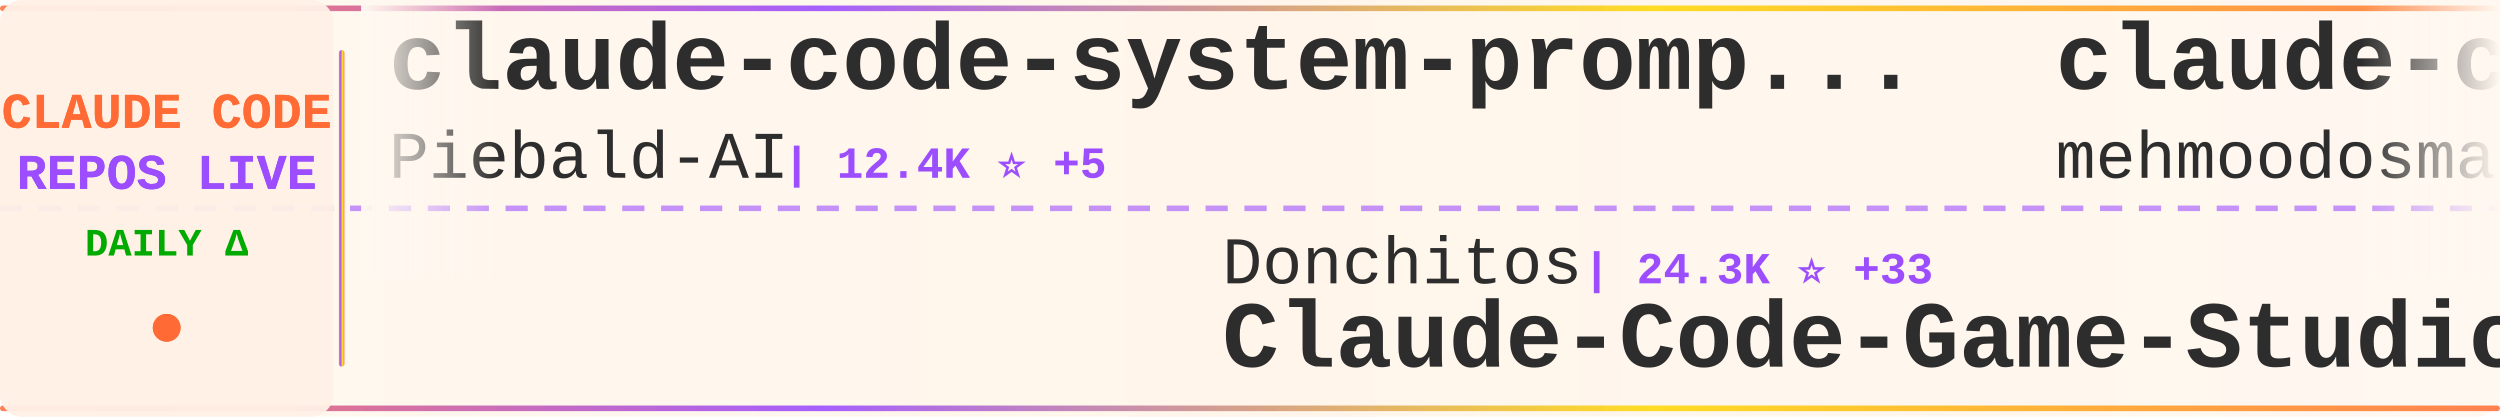
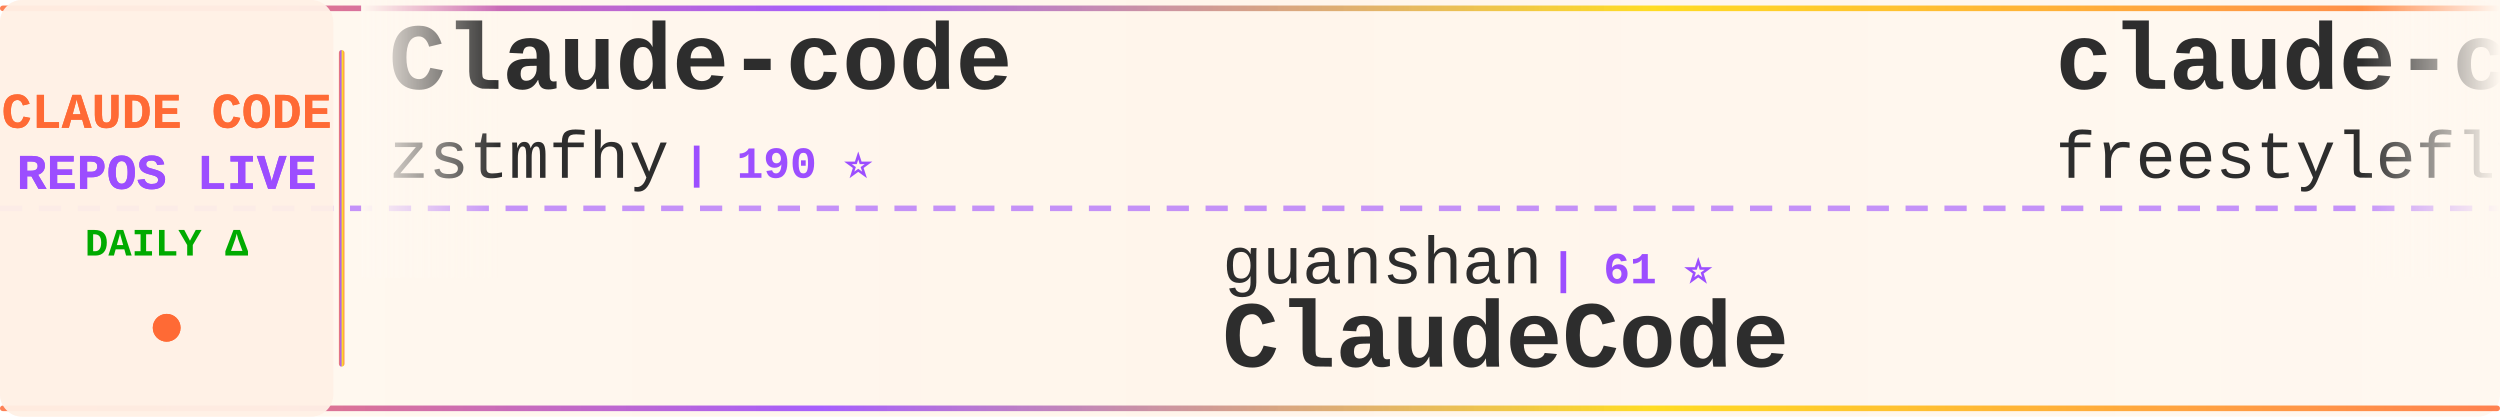
<svg xmlns="http://www.w3.org/2000/svg" width="900" height="150">
  <defs>
    <linearGradient id="tickerBg" x1="0%" y1="0%" x2="100%" y2="0%">
      <stop offset="0%" style="stop-color:#fff8f0;stop-opacity:0.98" />
      <stop offset="50%" style="stop-color:#fff5eb;stop-opacity:1" />
      <stop offset="100%" style="stop-color:#fff8f0;stop-opacity:0.98" />
    </linearGradient>
    <linearGradient id="borderGrad" x1="0%" y1="0%" x2="100%" y2="0%">
      <stop offset="0%" style="stop-color:#FF6B35;stop-opacity:0.85">
        <animate attributeName="stop-opacity" values="0.85;1;0.85" dur="2s" repeatCount="indefinite" />
      </stop>
      <stop offset="33%" style="stop-color:#9C4EFF;stop-opacity:0.9">
        <animate attributeName="stop-opacity" values="0.9;1;0.9" dur="2.2s" repeatCount="indefinite" />
      </stop>
      <stop offset="66%" style="stop-color:#FFD700;stop-opacity:0.85">
        <animate attributeName="stop-opacity" values="0.85;1;0.85" dur="1.8s" repeatCount="indefinite" />
      </stop>
      <stop offset="100%" style="stop-color:#FF6B35;stop-opacity:0.85">
        <animate attributeName="stop-opacity" values="0.85;1;0.85" dur="2s" repeatCount="indefinite" />
      </stop>
    </linearGradient>
    <filter id="textGlow">
      <feGaussianBlur stdDeviation="0.15" result="coloredBlur" />
      <feMerge>
        <feMergeNode in="coloredBlur" />
        <feMergeNode in="SourceGraphic" />
      </feMerge>
    </filter>
    <filter id="metricGlow">
      <feGaussianBlur stdDeviation="0.2" result="coloredBlur" />
      <feMerge>
        <feMergeNode in="coloredBlur" />
        <feMergeNode in="SourceGraphic" />
      </feMerge>
    </filter>
    <linearGradient id="leftFade" x1="0%" y1="0%" x2="100%" y2="0%">
      <stop offset="0%" style="stop-color:#fff8f0;stop-opacity:1" />
      <stop offset="100%" style="stop-color:#fff8f0;stop-opacity:0" />
    </linearGradient>
    <linearGradient id="rightFade" x1="0%" y1="0%" x2="100%" y2="0%">
      <stop offset="0%" style="stop-color:#fff8f0;stop-opacity:0" />
      <stop offset="100%" style="stop-color:#fff8f0;stop-opacity:1" />
    </linearGradient>
  </defs>
  <rect width="900" height="150" fill="url(#tickerBg)" rx="8" />
  <rect x="0" y="2" width="900" height="2" fill="url(#borderGrad)" rx="1" />
  <rect x="0" y="146" width="900" height="2" fill="url(#borderGrad)" rx="1" />
  <line x1="0" y1="75" x2="900" y2="75" stroke="#9C4EFF" stroke-width="2" stroke-dasharray="8 6" opacity="0.6" />
  <rect x="0" y="0" width="120" height="150" fill="#fff0e6" opacity="0.95" rx="8" />
  <text x="60" y="46" font-family="'Courier New', monospace" font-size="18" font-weight="bold" fill="#FF6B35" text-anchor="middle" filter="url(#textGlow)">
    CLAUDE CODE
  </text>
  <text x="60" y="68" font-family="'Courier New', monospace" font-size="18" font-weight="bold" fill="#9C4EFF" text-anchor="middle" filter="url(#textGlow)">
    REPOS LIVE
  </text>
  <text x="60" y="92" font-family="'Courier New', monospace" font-size="14" font-weight="bold" fill="#00aa00" text-anchor="middle">
    DAILY Δ
  </text>
  <circle cx="60" cy="118" r="5" fill="#FF6B35" filter="url(#metricGlow)">
    <animate attributeName="r" values="4;6;4" dur="1.5s" repeatCount="indefinite" />
    <animate attributeName="opacity" values="0.6;1;0.6" dur="1.5s" repeatCount="indefinite" />
  </circle>
  <rect x="122" y="18" width="2" height="114" fill="url(#borderGrad)" rx="1" />
  <clipPath id="tickerClip">
    <rect x="130" y="0" width="770" height="150" />
  </clipPath>
  <g clip-path="url(#tickerClip)">
    <g id="tickerItems">
      <animateTransform attributeName="transform" attributeType="XML" type="translate" from="0 0" to="-3000 0" dur="54s" repeatCount="indefinite" />
      <g transform="translate(0, 0)">
-         <text x="140" y="32" font-family="'Courier New', monospace" font-size="34" font-weight="bold" fill="#2d2d2d">claude-code-system-promp...</text>
-         <text x="140" y="64" font-family="'Courier New', monospace" font-size="24" font-weight="normal" fill="#2d2d2d" opacity="1.0">Piebald-AI</text>
-         <text x="282" y="64" font-family="'Courier New', monospace" font-size="16" font-weight="bold" fill="#9C4EFF"> | 12.4K ⭐ +5</text>
+         <text x="140" y="32" font-family="'Courier New', monospace" font-size="34" font-weight="bold" fill="#2d2d2d">Claude-code</text>
+         <text x="140" y="64" font-family="'Courier New', monospace" font-size="24" font-weight="normal" fill="#2d2d2d" opacity="1.0">zstmfhy</text>
+         <text x="246" y="64" font-family="'Courier New', monospace" font-size="16" font-weight="bold" fill="#9C4EFF"> | 190 ⭐</text>
      </g>
      <g transform="translate(300, 0)">
-         <text x="140" y="102" font-family="'Courier New', monospace" font-size="24" font-weight="normal" fill="#2d2d2d" opacity="1.0">Donchitos</text>
-         <text x="270" y="102" font-family="'Courier New', monospace" font-size="16" font-weight="bold" fill="#9C4EFF"> | 24.3K ⭐ +33</text>
-         <text x="140" y="132" font-family="'Courier New', monospace" font-size="34" font-weight="bold" fill="#2d2d2d">Claude-Code-Game-Studios</text>
+         <text x="140" y="102" font-family="'Courier New', monospace" font-size="24" font-weight="normal" fill="#2d2d2d" opacity="1.0">guanshan</text>
+         <text x="258" y="102" font-family="'Courier New', monospace" font-size="16" font-weight="bold" fill="#9C4EFF"> | 61 ⭐</text>
+         <text x="140" y="132" font-family="'Courier New', monospace" font-size="34" font-weight="bold" fill="#2d2d2d">ClaudeCode</text>
      </g>
      <g transform="translate(600, 0)">
        <text x="140" y="32" font-family="'Courier New', monospace" font-size="34" font-weight="bold" fill="#2d2d2d">claude-code</text>
-         <text x="140" y="64" font-family="'Courier New', monospace" font-size="24" font-weight="normal" fill="#2d2d2d" opacity="1.0">mehmoodosman</text>
-         <text x="306" y="64" font-family="'Courier New', monospace" font-size="16" font-weight="bold" fill="#9C4EFF"> | 172 ⭐</text>
+         <text x="140" y="64" font-family="'Courier New', monospace" font-size="24" font-weight="normal" fill="#2d2d2d" opacity="1.0">freestylefly</text>
+         <text x="306" y="64" font-family="'Courier New', monospace" font-size="16" font-weight="bold" fill="#9C4EFF"> | 128 ⭐</text>
      </g>
      <g transform="translate(900, 0)">
+         <text x="140" y="102" font-family="'Courier New', monospace" font-size="24" font-weight="normal" fill="#2d2d2d" opacity="1.0">shareAI-lab</text>
+         <text x="294" y="102" font-family="'Courier New', monospace" font-size="16" font-weight="bold" fill="#9C4EFF"> | 74.9K ⭐ +38</text>
+         <text x="140" y="132" font-family="'Courier New', monospace" font-size="34" font-weight="bold" fill="#2d2d2d">learn-claude-code</text>
+       </g>
+       <g transform="translate(1200, 0)">
+         <text x="140" y="32" font-family="'Courier New', monospace" font-size="34" font-weight="bold" fill="#2d2d2d">pi-vs-claude-code</text>
+         <text x="140" y="64" font-family="'Courier New', monospace" font-size="24" font-weight="normal" fill="#2d2d2d" opacity="1.0">disler</text>
+         <text x="234" y="64" font-family="'Courier New', monospace" font-size="16" font-weight="bold" fill="#9C4EFF"> | 1.6K ⭐</text>
+       </g>
+       <g transform="translate(1500, 0)">
+         <text x="140" y="102" font-family="'Courier New', monospace" font-size="24" font-weight="normal" fill="#2d2d2d" opacity="1.0">hangsman</text>
+         <text x="258" y="102" font-family="'Courier New', monospace" font-size="16" font-weight="bold" fill="#9C4EFF"> | 790 ⭐</text>
+         <text x="140" y="132" font-family="'Courier New', monospace" font-size="34" font-weight="bold" fill="#2d2d2d">claude-code-source</text>
+       </g>
+       <g transform="translate(1800, 0)">
+         <text x="140" y="32" font-family="'Courier New', monospace" font-size="34" font-weight="bold" fill="#2d2d2d">claude-code-settings</text>
+         <text x="140" y="64" font-family="'Courier New', monospace" font-size="24" font-weight="normal" fill="#2d2d2d" opacity="1.0">feiskyer</text>
+         <text x="258" y="64" font-family="'Courier New', monospace" font-size="16" font-weight="bold" fill="#9C4EFF"> | 1.6K ⭐</text>
+       </g>
+       <g transform="translate(2100, 0)">
+         <text x="140" y="102" font-family="'Courier New', monospace" font-size="24" font-weight="normal" fill="#2d2d2d" opacity="1.0">fazxes</text>
+         <text x="234" y="102" font-family="'Courier New', monospace" font-size="16" font-weight="bold" fill="#9C4EFF"> | 231 ⭐</text>
+         <text x="140" y="132" font-family="'Courier New', monospace" font-size="34" font-weight="bold" fill="#2d2d2d">Claude-code</text>
+       </g>
+       <g transform="translate(2400, 0)">
+         <text x="140" y="32" font-family="'Courier New', monospace" font-size="34" font-weight="bold" fill="#2d2d2d">claude-code-source-code</text>
+         <text x="140" y="64" font-family="'Courier New', monospace" font-size="24" font-weight="normal" fill="#2d2d2d" opacity="1.0">777genius</text>
+         <text x="270" y="64" font-family="'Courier New', monospace" font-size="16" font-weight="bold" fill="#9C4EFF"> | 926 ⭐</text>
+       </g>
+       <g transform="translate(2700, 0)">
        <text x="140" y="102" font-family="'Courier New', monospace" font-size="24" font-weight="normal" fill="#2d2d2d" opacity="1.0">codeaashu</text>
-         <text x="270" y="102" font-family="'Courier New', monospace" font-size="16" font-weight="bold" fill="#9C4EFF"> | 3.2K ⭐</text>
+         <text x="270" y="102" font-family="'Courier New', monospace" font-size="16" font-weight="bold" fill="#9C4EFF"> | 3.2K ⭐ -1</text>
        <text x="140" y="132" font-family="'Courier New', monospace" font-size="34" font-weight="bold" fill="#2d2d2d">claude-code</text>
      </g>
-       <g transform="translate(1200, 0)">
-         <text x="140" y="32" font-family="'Courier New', monospace" font-size="34" font-weight="bold" fill="#2d2d2d">claude-code-guide</text>
-         <text x="140" y="64" font-family="'Courier New', monospace" font-size="24" font-weight="normal" fill="#2d2d2d" opacity="1.0">zebbern</text>
-         <text x="246" y="64" font-family="'Courier New', monospace" font-size="16" font-weight="bold" fill="#9C4EFF"> | 4.6K ⭐</text>
-       </g>
-       <g transform="translate(1500, 0)">
-         <text x="140" y="102" font-family="'Courier New', monospace" font-size="24" font-weight="normal" fill="#2d2d2d" opacity="1.0">lorryjovens-hub</text>
-         <text x="342" y="102" font-family="'Courier New', monospace" font-size="16" font-weight="bold" fill="#9C4EFF"> | 1.7K ⭐</text>
-         <text x="140" y="132" font-family="'Courier New', monospace" font-size="34" font-weight="bold" fill="#2d2d2d">claude-code-rust</text>
-       </g>
-       <g transform="translate(1800, 0)">
-         <text x="140" y="32" font-family="'Courier New', monospace" font-size="34" font-weight="bold" fill="#2d2d2d">claude-code-hub</text>
-         <text x="140" y="64" font-family="'Courier New', monospace" font-size="24" font-weight="normal" fill="#2d2d2d" opacity="1.0">ding113</text>
-         <text x="246" y="64" font-family="'Courier New', monospace" font-size="16" font-weight="bold" fill="#9C4EFF"> | 3.3K ⭐</text>
-       </g>
-       <g transform="translate(2100, 0)">
-         <text x="140" y="102" font-family="'Courier New', monospace" font-size="24" font-weight="normal" fill="#2d2d2d" opacity="1.0">disler</text>
-         <text x="234" y="102" font-family="'Courier New', monospace" font-size="16" font-weight="bold" fill="#9C4EFF"> | 1.6K ⭐ +1</text>
-         <text x="140" y="132" font-family="'Courier New', monospace" font-size="34" font-weight="bold" fill="#2d2d2d">pi-vs-claude-code</text>
-       </g>
-       <g transform="translate(2400, 0)">
-         <text x="140" y="32" font-family="'Courier New', monospace" font-size="34" font-weight="bold" fill="#2d2d2d">claude-code-book</text>
-         <text x="140" y="64" font-family="'Courier New', monospace" font-size="24" font-weight="normal" fill="#2d2d2d" opacity="1.0">lintsinghua</text>
-         <text x="294" y="64" font-family="'Courier New', monospace" font-size="16" font-weight="bold" fill="#9C4EFF"> | 4.1K ⭐ +1</text>
-       </g>
-       <g transform="translate(2700, 0)">
-         <text x="140" y="102" font-family="'Courier New', monospace" font-size="24" font-weight="normal" fill="#2d2d2d" opacity="1.0">zstmfhy</text>
-         <text x="246" y="102" font-family="'Courier New', monospace" font-size="16" font-weight="bold" fill="#9C4EFF"> | 190 ⭐</text>
-         <text x="140" y="132" font-family="'Courier New', monospace" font-size="34" font-weight="bold" fill="#2d2d2d">Claude-code</text>
-       </g>
      <g transform="translate(3000, 0)">
-         <text x="140" y="32" font-family="'Courier New', monospace" font-size="34" font-weight="bold" fill="#2d2d2d">claude-code-system-promp...</text>
-         <text x="140" y="64" font-family="'Courier New', monospace" font-size="24" font-weight="normal" fill="#2d2d2d" opacity="1.0">Piebald-AI</text>
-         <text x="282" y="64" font-family="'Courier New', monospace" font-size="16" font-weight="bold" fill="#9C4EFF"> | 12.4K ⭐ +5</text>
+         <text x="140" y="32" font-family="'Courier New', monospace" font-size="34" font-weight="bold" fill="#2d2d2d">Claude-code</text>
+         <text x="140" y="64" font-family="'Courier New', monospace" font-size="24" font-weight="normal" fill="#2d2d2d" opacity="1.0">zstmfhy</text>
+         <text x="246" y="64" font-family="'Courier New', monospace" font-size="16" font-weight="bold" fill="#9C4EFF"> | 190 ⭐</text>
      </g>
      <g transform="translate(3300, 0)">
-         <text x="140" y="102" font-family="'Courier New', monospace" font-size="24" font-weight="normal" fill="#2d2d2d" opacity="1.0">Donchitos</text>
-         <text x="270" y="102" font-family="'Courier New', monospace" font-size="16" font-weight="bold" fill="#9C4EFF"> | 24.3K ⭐ +33</text>
-         <text x="140" y="132" font-family="'Courier New', monospace" font-size="34" font-weight="bold" fill="#2d2d2d">Claude-Code-Game-Studios</text>
+         <text x="140" y="102" font-family="'Courier New', monospace" font-size="24" font-weight="normal" fill="#2d2d2d" opacity="1.0">guanshan</text>
+         <text x="258" y="102" font-family="'Courier New', monospace" font-size="16" font-weight="bold" fill="#9C4EFF"> | 61 ⭐</text>
+         <text x="140" y="132" font-family="'Courier New', monospace" font-size="34" font-weight="bold" fill="#2d2d2d">ClaudeCode</text>
      </g>
      <g transform="translate(3600, 0)">
        <text x="140" y="32" font-family="'Courier New', monospace" font-size="34" font-weight="bold" fill="#2d2d2d">claude-code</text>
-         <text x="140" y="64" font-family="'Courier New', monospace" font-size="24" font-weight="normal" fill="#2d2d2d" opacity="1.0">mehmoodosman</text>
-         <text x="306" y="64" font-family="'Courier New', monospace" font-size="16" font-weight="bold" fill="#9C4EFF"> | 172 ⭐</text>
+         <text x="140" y="64" font-family="'Courier New', monospace" font-size="24" font-weight="normal" fill="#2d2d2d" opacity="1.0">freestylefly</text>
+         <text x="306" y="64" font-family="'Courier New', monospace" font-size="16" font-weight="bold" fill="#9C4EFF"> | 128 ⭐</text>
      </g>
      <g transform="translate(3900, 0)">
-         <text x="140" y="102" font-family="'Courier New', monospace" font-size="24" font-weight="normal" fill="#2d2d2d" opacity="1.0">codeaashu</text>
-         <text x="270" y="102" font-family="'Courier New', monospace" font-size="16" font-weight="bold" fill="#9C4EFF"> | 3.2K ⭐</text>
-         <text x="140" y="132" font-family="'Courier New', monospace" font-size="34" font-weight="bold" fill="#2d2d2d">claude-code</text>
+         <text x="140" y="102" font-family="'Courier New', monospace" font-size="24" font-weight="normal" fill="#2d2d2d" opacity="1.0">shareAI-lab</text>
+         <text x="294" y="102" font-family="'Courier New', monospace" font-size="16" font-weight="bold" fill="#9C4EFF"> | 74.9K ⭐ +38</text>
+         <text x="140" y="132" font-family="'Courier New', monospace" font-size="34" font-weight="bold" fill="#2d2d2d">learn-claude-code</text>
      </g>
    </g>
  </g>
  <rect x="130" y="0" width="50" height="100" fill="url(#leftFade)" />
  <rect x="850" y="0" width="50" height="100" fill="url(#rightFade)" />
</svg>
